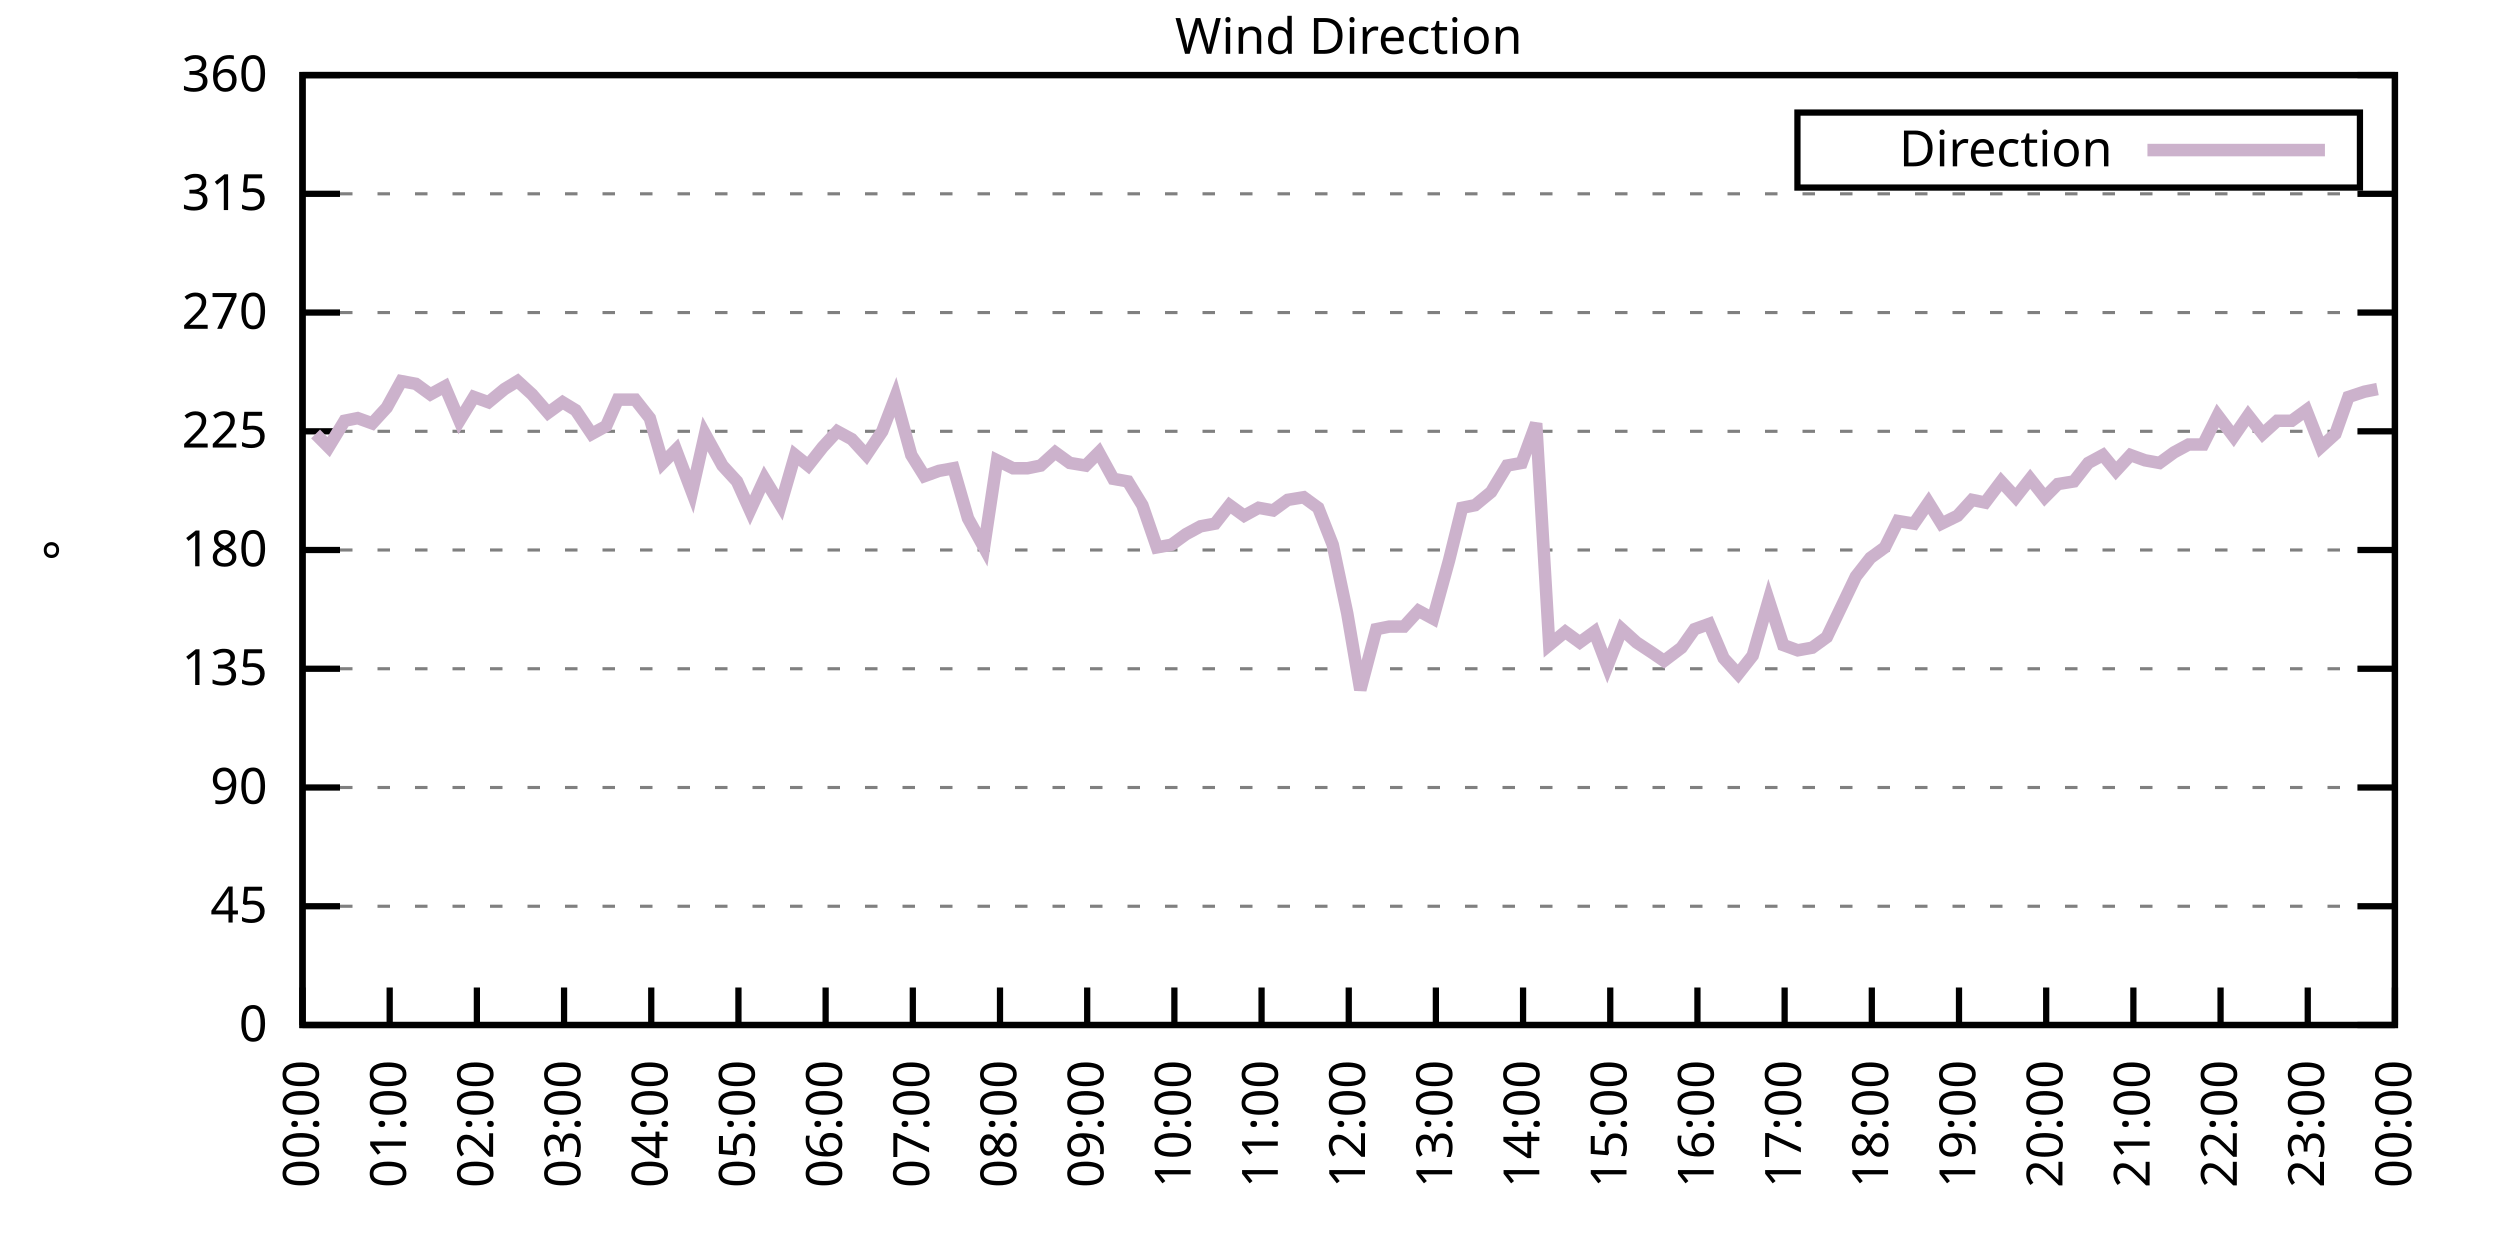
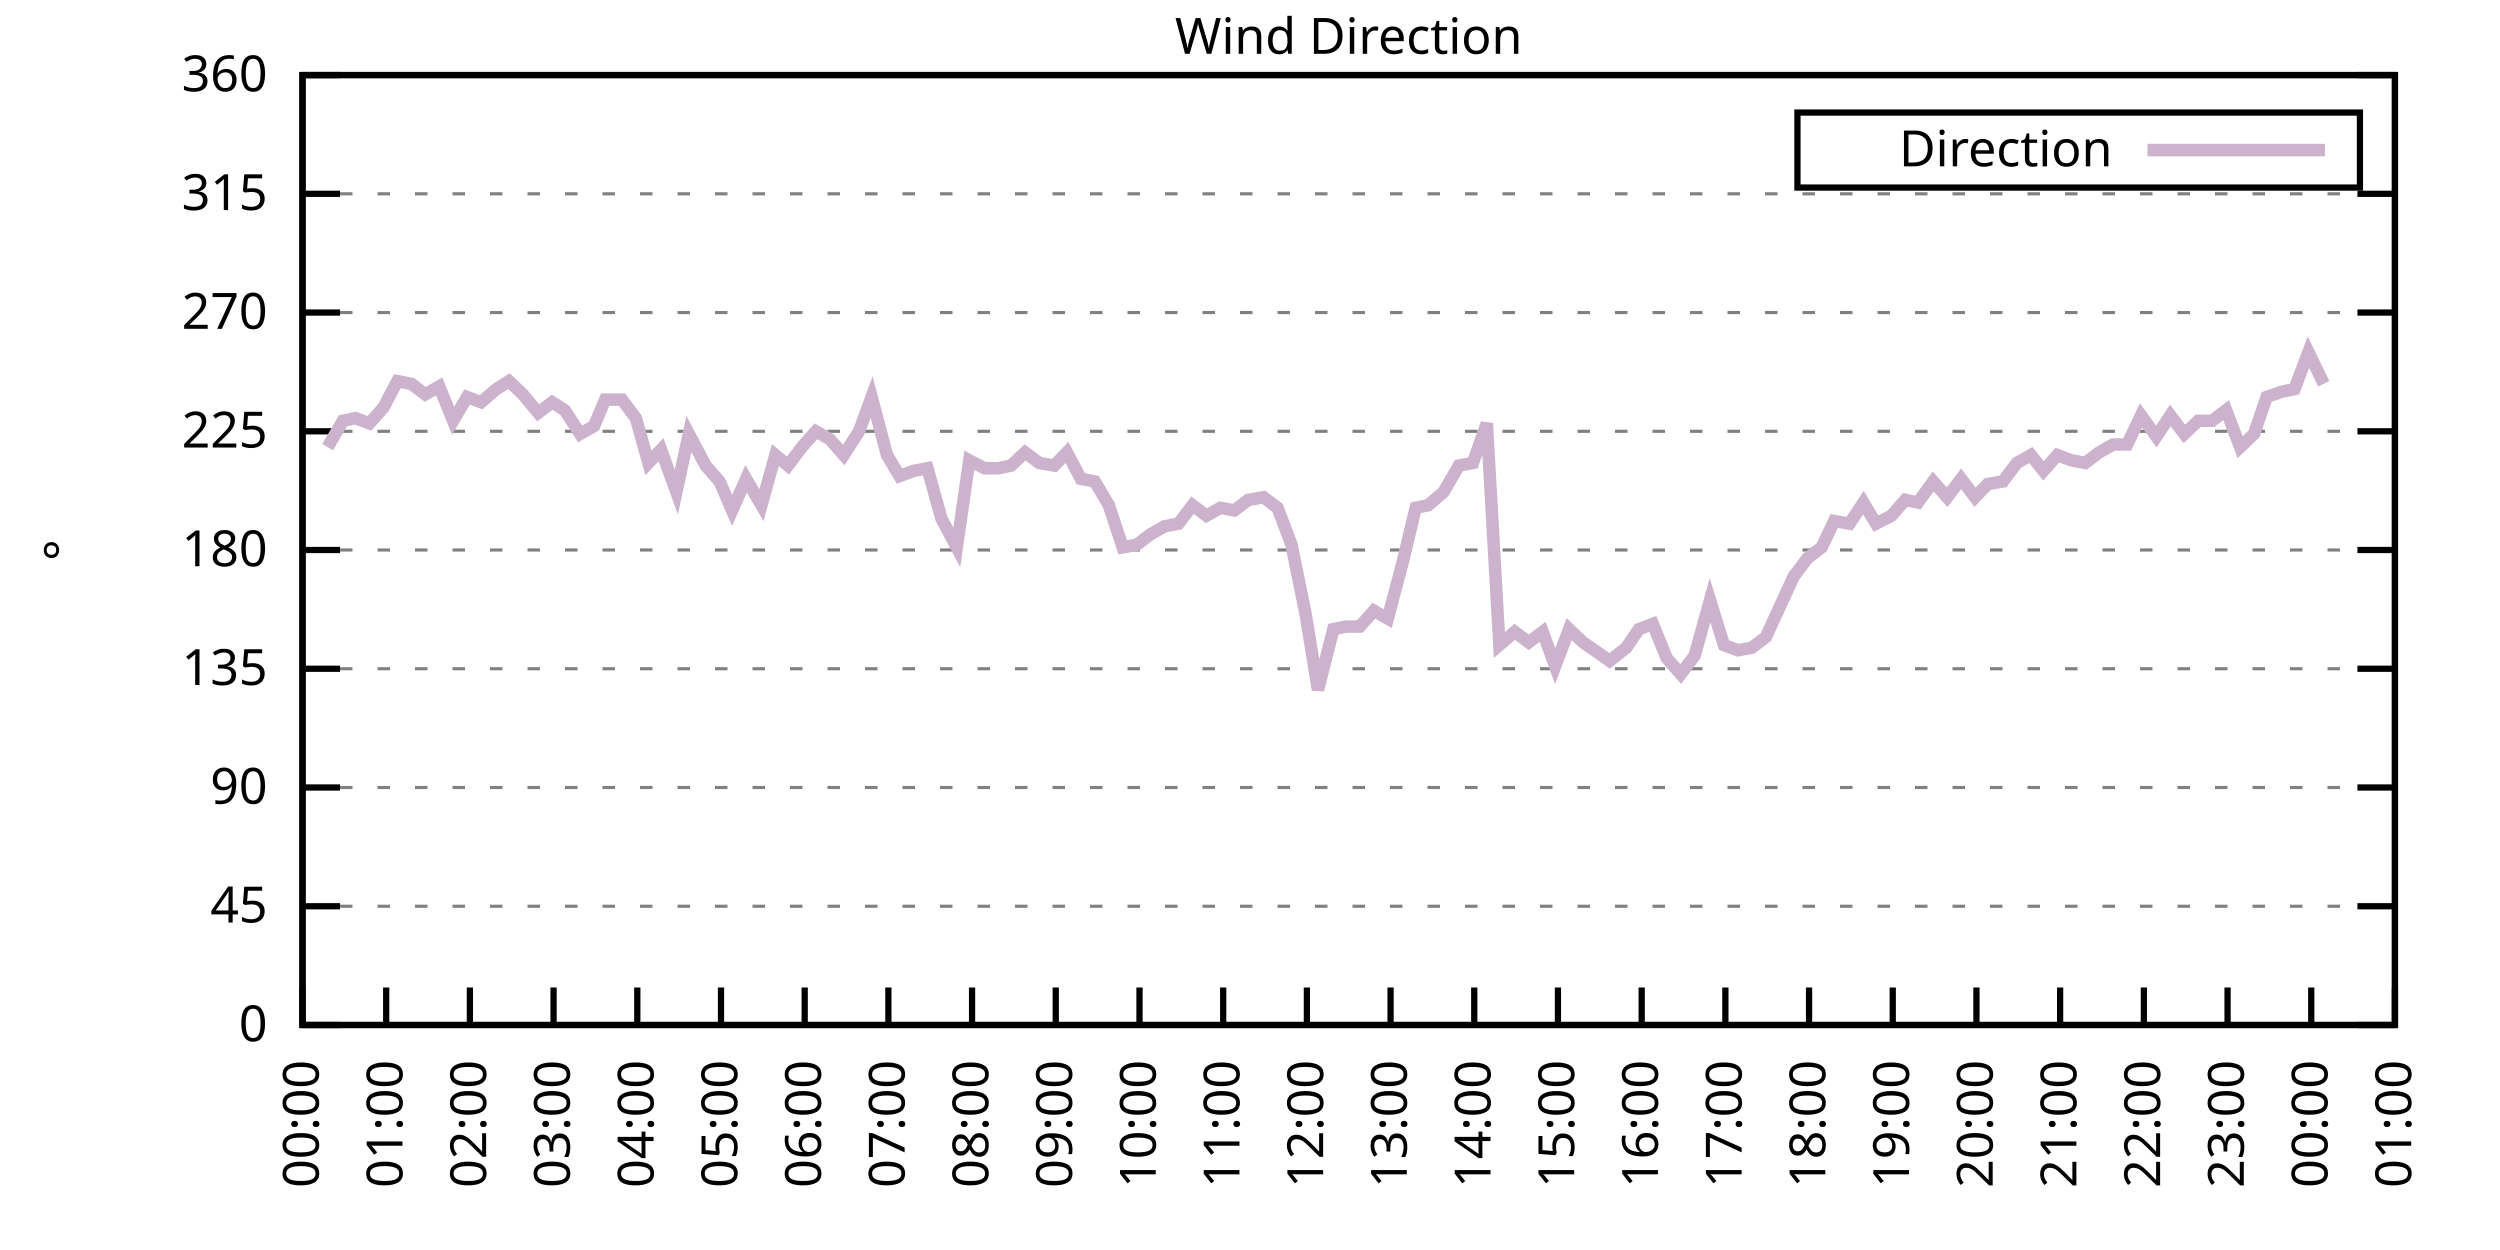
<svg xmlns="http://www.w3.org/2000/svg" xmlns:xlink="http://www.w3.org/1999/xlink" width="400" height="200" viewBox="0 0 400 200">
  <g id="gnuplot_canvas">
    <rect x="0" y="0" width="400" height="200" fill="none" />
    <defs>
      <circle id="gpDot" r="0.5" stroke-width="0.5" stroke="currentColor" />
      <path id="gpPt0" stroke-width="0.333" stroke="currentColor" d="M-1,0 h2 M0,-1 v2" />
      <path id="gpPt1" stroke-width="0.333" stroke="currentColor" d="M-1,-1 L1,1 M1,-1 L-1,1" />
      <path id="gpPt2" stroke-width="0.333" stroke="currentColor" d="M-1,0 L1,0 M0,-1 L0,1 M-1,-1 L1,1 M-1,1 L1,-1" />
      <rect id="gpPt3" stroke-width="0.333" stroke="currentColor" x="-1" y="-1" width="2" height="2" />
      <rect id="gpPt4" stroke-width="0.333" stroke="currentColor" fill="currentColor" x="-1" y="-1" width="2" height="2" />
      <circle id="gpPt5" stroke-width="0.333" stroke="currentColor" cx="0" cy="0" r="1" />
      <use xlink:href="#gpPt5" id="gpPt6" fill="currentColor" stroke="none" />
      <path id="gpPt7" stroke-width="0.333" stroke="currentColor" d="M0,-1.33 L-1.33,0.67 L1.33,0.67 z" />
      <use xlink:href="#gpPt7" id="gpPt8" fill="currentColor" stroke="none" />
      <use xlink:href="#gpPt7" id="gpPt9" stroke="currentColor" transform="rotate(180)" />
      <use xlink:href="#gpPt9" id="gpPt10" fill="currentColor" stroke="none" />
      <use xlink:href="#gpPt3" id="gpPt11" stroke="currentColor" transform="rotate(45)" />
      <use xlink:href="#gpPt11" id="gpPt12" fill="currentColor" stroke="none" />
      <path id="gpPt13" stroke-width="0.333" stroke="currentColor" d="M0,1.330 L1.265,0.411 L0.782,-1.067 L-0.782,-1.076 L-1.265,0.411 z" />
      <use xlink:href="#gpPt13" id="gpPt14" fill="currentColor" stroke="none" />
      <filter id="textbox" filterUnits="objectBoundingBox" x="0" y="0" height="1" width="1">
        <feFlood flood-color="white" flood-opacity="1" result="bgnd" />
        <feComposite in="SourceGraphic" in2="bgnd" operator="atop" />
      </filter>
      <filter id="greybox" filterUnits="objectBoundingBox" x="0" y="0" height="1" width="1">
        <feFlood flood-color="lightgrey" flood-opacity="1" result="grey" />
        <feComposite in="SourceGraphic" in2="grey" operator="atop" />
      </filter>
    </defs>
    <g fill="none" color="white" stroke="currentColor" stroke-width="1.00" stroke-linecap="butt" stroke-linejoin="miter">
</g>
    <g fill="none" color="black" stroke="currentColor" stroke-width="1.00" stroke-linecap="butt" stroke-linejoin="miter">
      <g stroke="none" shape-rendering="crispEdges">
        <polygon fill="rgb(255, 255, 255)" points="48.40,164.00 383.18,164.00 383.18,12.02 48.40,12.02 " />
      </g>
    </g>
    <g fill="none" color="black" stroke="currentColor" stroke-width="1.00" stroke-linecap="butt" stroke-linejoin="miter">
</g>
    <g fill="none" color="black" stroke="black" stroke-width="0.50" stroke-linecap="butt" stroke-linejoin="miter">
</g>
    <g fill="none" color="gray" stroke="currentColor" stroke-width="0.50" stroke-linecap="butt" stroke-linejoin="miter">
      <path stroke="gray" stroke-dasharray="2,4" class="gridline" d="M48.40,164.00 L383.19,164.00  " />
    </g>
    <g fill="none" color="gray" stroke="gray" stroke-width="1.00" stroke-linecap="butt" stroke-linejoin="miter">
</g>
    <g fill="none" color="black" stroke="currentColor" stroke-width="1.00" stroke-linecap="butt" stroke-linejoin="miter">
      <path stroke="black" d="M48.40,164.00 L54.40,164.00 M383.19,164.00 L377.19,164.00  " />
      <g transform="translate(42.80,166.60)" stroke="none" fill="black" font-family="Sans" font-size="8.00" text-anchor="end">
        <text>
          <tspan font-family="Sans"> 0</tspan>
        </text>
      </g>
    </g>
    <g fill="none" color="black" stroke="currentColor" stroke-width="1.00" stroke-linecap="butt" stroke-linejoin="miter">
</g>
    <g fill="none" color="black" stroke="black" stroke-width="0.50" stroke-linecap="butt" stroke-linejoin="miter">
</g>
    <g fill="none" color="gray" stroke="currentColor" stroke-width="0.50" stroke-linecap="butt" stroke-linejoin="miter">
      <path stroke="gray" stroke-dasharray="2,4" class="gridline" d="M48.40,145.00 L383.19,145.00  " />
    </g>
    <g fill="none" color="gray" stroke="gray" stroke-width="1.00" stroke-linecap="butt" stroke-linejoin="miter">
</g>
    <g fill="none" color="black" stroke="currentColor" stroke-width="1.00" stroke-linecap="butt" stroke-linejoin="miter">
      <path stroke="black" d="M48.40,145.00 L54.40,145.00 M383.19,145.00 L377.19,145.00  " />
      <g transform="translate(42.80,147.60)" stroke="none" fill="black" font-family="Sans" font-size="8.00" text-anchor="end">
        <text>
          <tspan font-family="Sans"> 45</tspan>
        </text>
      </g>
    </g>
    <g fill="none" color="black" stroke="currentColor" stroke-width="1.00" stroke-linecap="butt" stroke-linejoin="miter">
</g>
    <g fill="none" color="black" stroke="black" stroke-width="0.50" stroke-linecap="butt" stroke-linejoin="miter">
</g>
    <g fill="none" color="gray" stroke="currentColor" stroke-width="0.50" stroke-linecap="butt" stroke-linejoin="miter">
      <path stroke="gray" stroke-dasharray="2,4" class="gridline" d="M48.40,126.00 L383.19,126.00  " />
    </g>
    <g fill="none" color="gray" stroke="gray" stroke-width="1.00" stroke-linecap="butt" stroke-linejoin="miter">
</g>
    <g fill="none" color="black" stroke="currentColor" stroke-width="1.00" stroke-linecap="butt" stroke-linejoin="miter">
      <path stroke="black" d="M48.40,126.00 L54.40,126.00 M383.19,126.00 L377.19,126.00  " />
      <g transform="translate(42.80,128.60)" stroke="none" fill="black" font-family="Sans" font-size="8.00" text-anchor="end">
        <text>
          <tspan font-family="Sans"> 90</tspan>
        </text>
      </g>
    </g>
    <g fill="none" color="black" stroke="currentColor" stroke-width="1.00" stroke-linecap="butt" stroke-linejoin="miter">
</g>
    <g fill="none" color="black" stroke="black" stroke-width="0.50" stroke-linecap="butt" stroke-linejoin="miter">
</g>
    <g fill="none" color="gray" stroke="currentColor" stroke-width="0.50" stroke-linecap="butt" stroke-linejoin="miter">
      <path stroke="gray" stroke-dasharray="2,4" class="gridline" d="M48.40,107.00 L383.19,107.00  " />
    </g>
    <g fill="none" color="gray" stroke="gray" stroke-width="1.00" stroke-linecap="butt" stroke-linejoin="miter">
</g>
    <g fill="none" color="black" stroke="currentColor" stroke-width="1.00" stroke-linecap="butt" stroke-linejoin="miter">
      <path stroke="black" d="M48.40,107.00 L54.40,107.00 M383.19,107.00 L377.19,107.00  " />
      <g transform="translate(42.80,109.60)" stroke="none" fill="black" font-family="Sans" font-size="8.00" text-anchor="end">
        <text>
          <tspan font-family="Sans"> 135</tspan>
        </text>
      </g>
    </g>
    <g fill="none" color="black" stroke="currentColor" stroke-width="1.00" stroke-linecap="butt" stroke-linejoin="miter">
</g>
    <g fill="none" color="black" stroke="black" stroke-width="0.50" stroke-linecap="butt" stroke-linejoin="miter">
</g>
    <g fill="none" color="gray" stroke="currentColor" stroke-width="0.50" stroke-linecap="butt" stroke-linejoin="miter">
      <path stroke="gray" stroke-dasharray="2,4" class="gridline" d="M48.40,88.00 L383.19,88.00  " />
    </g>
    <g fill="none" color="gray" stroke="gray" stroke-width="1.00" stroke-linecap="butt" stroke-linejoin="miter">
</g>
    <g fill="none" color="black" stroke="currentColor" stroke-width="1.00" stroke-linecap="butt" stroke-linejoin="miter">
      <path stroke="black" d="M48.40,88.00 L54.40,88.00 M383.19,88.00 L377.19,88.00  " />
      <g transform="translate(42.80,90.60)" stroke="none" fill="black" font-family="Sans" font-size="8.00" text-anchor="end">
        <text>
          <tspan font-family="Sans"> 180</tspan>
        </text>
      </g>
    </g>
    <g fill="none" color="black" stroke="currentColor" stroke-width="1.00" stroke-linecap="butt" stroke-linejoin="miter">
</g>
    <g fill="none" color="black" stroke="black" stroke-width="0.50" stroke-linecap="butt" stroke-linejoin="miter">
</g>
    <g fill="none" color="gray" stroke="currentColor" stroke-width="0.50" stroke-linecap="butt" stroke-linejoin="miter">
      <path stroke="gray" stroke-dasharray="2,4" class="gridline" d="M48.40,69.01 L383.19,69.01  " />
    </g>
    <g fill="none" color="gray" stroke="gray" stroke-width="1.00" stroke-linecap="butt" stroke-linejoin="miter">
</g>
    <g fill="none" color="black" stroke="currentColor" stroke-width="1.00" stroke-linecap="butt" stroke-linejoin="miter">
      <path stroke="black" d="M48.40,69.01 L54.40,69.01 M383.19,69.01 L377.19,69.01  " />
      <g transform="translate(42.80,71.61)" stroke="none" fill="black" font-family="Sans" font-size="8.00" text-anchor="end">
        <text>
          <tspan font-family="Sans"> 225</tspan>
        </text>
      </g>
    </g>
    <g fill="none" color="black" stroke="currentColor" stroke-width="1.00" stroke-linecap="butt" stroke-linejoin="miter">
</g>
    <g fill="none" color="black" stroke="black" stroke-width="0.50" stroke-linecap="butt" stroke-linejoin="miter">
</g>
    <g fill="none" color="gray" stroke="currentColor" stroke-width="0.50" stroke-linecap="butt" stroke-linejoin="miter">
      <path stroke="gray" stroke-dasharray="2,4" class="gridline" d="M48.40,50.01 L383.19,50.01  " />
    </g>
    <g fill="none" color="gray" stroke="gray" stroke-width="1.00" stroke-linecap="butt" stroke-linejoin="miter">
</g>
    <g fill="none" color="black" stroke="currentColor" stroke-width="1.00" stroke-linecap="butt" stroke-linejoin="miter">
      <path stroke="black" d="M48.40,50.01 L54.40,50.01 M383.19,50.01 L377.19,50.01  " />
      <g transform="translate(42.80,52.61)" stroke="none" fill="black" font-family="Sans" font-size="8.00" text-anchor="end">
        <text>
          <tspan font-family="Sans"> 270</tspan>
        </text>
      </g>
    </g>
    <g fill="none" color="black" stroke="currentColor" stroke-width="1.00" stroke-linecap="butt" stroke-linejoin="miter">
</g>
    <g fill="none" color="black" stroke="black" stroke-width="0.50" stroke-linecap="butt" stroke-linejoin="miter">
</g>
    <g fill="none" color="gray" stroke="currentColor" stroke-width="0.50" stroke-linecap="butt" stroke-linejoin="miter">
      <path stroke="gray" stroke-dasharray="2,4" class="gridline" d="M48.40,31.01 L383.19,31.01  " />
    </g>
    <g fill="none" color="gray" stroke="gray" stroke-width="1.00" stroke-linecap="butt" stroke-linejoin="miter">
</g>
    <g fill="none" color="black" stroke="currentColor" stroke-width="1.00" stroke-linecap="butt" stroke-linejoin="miter">
      <path stroke="black" d="M48.40,31.01 L54.40,31.01 M383.19,31.01 L377.19,31.01  " />
      <g transform="translate(42.80,33.61)" stroke="none" fill="black" font-family="Sans" font-size="8.00" text-anchor="end">
        <text>
          <tspan font-family="Sans"> 315</tspan>
        </text>
      </g>
    </g>
    <g fill="none" color="black" stroke="currentColor" stroke-width="1.00" stroke-linecap="butt" stroke-linejoin="miter">
</g>
    <g fill="none" color="black" stroke="black" stroke-width="0.50" stroke-linecap="butt" stroke-linejoin="miter">
</g>
    <g fill="none" color="gray" stroke="currentColor" stroke-width="0.50" stroke-linecap="butt" stroke-linejoin="miter">
      <path stroke="gray" stroke-dasharray="2,4" class="gridline" d="M48.40,12.01 L383.19,12.01  " />
    </g>
    <g fill="none" color="gray" stroke="gray" stroke-width="1.00" stroke-linecap="butt" stroke-linejoin="miter">
</g>
    <g fill="none" color="black" stroke="currentColor" stroke-width="1.00" stroke-linecap="butt" stroke-linejoin="miter">
      <path stroke="black" d="M48.40,12.01 L54.40,12.01 M383.19,12.01 L377.19,12.01  " />
      <g transform="translate(42.80,14.61)" stroke="none" fill="black" font-family="Sans" font-size="8.00" text-anchor="end">
        <text>
          <tspan font-family="Sans"> 360</tspan>
        </text>
      </g>
    </g>
    <g fill="none" color="black" stroke="currentColor" stroke-width="1.00" stroke-linecap="butt" stroke-linejoin="miter">
      <path stroke="black" d="M48.40,164.00 L48.40,158.00  " />
      <g transform="translate(51.00,169.60) rotate(270.00)" stroke="none" fill="black" font-family="Sans" font-size="8.00" text-anchor="end">
        <text>
          <tspan font-family="Sans">00:00</tspan>
        </text>
      </g>
    </g>
    <g fill="none" color="black" stroke="currentColor" stroke-width="1.00" stroke-linecap="butt" stroke-linejoin="miter">
-       <path stroke="black" d="M62.35,164.00 L62.35,158.00  " />
-       <g transform="translate(64.95,169.60) rotate(270.00)" stroke="none" fill="black" font-family="Sans" font-size="8.00" text-anchor="end">
+       <path stroke="black" d="M61.79,164.00 L61.79,158.00  " />
+       <g transform="translate(64.39,169.60) rotate(270.00)" stroke="none" fill="black" font-family="Sans" font-size="8.00" text-anchor="end">
        <text>
          <tspan font-family="Sans">01:00</tspan>
        </text>
      </g>
    </g>
    <g fill="none" color="black" stroke="currentColor" stroke-width="1.00" stroke-linecap="butt" stroke-linejoin="miter">
-       <path stroke="black" d="M76.30,164.00 L76.30,158.00  " />
-       <g transform="translate(78.90,169.60) rotate(270.00)" stroke="none" fill="black" font-family="Sans" font-size="8.00" text-anchor="end">
+       <path stroke="black" d="M75.18,164.00 L75.18,158.00  " />
+       <g transform="translate(77.78,169.60) rotate(270.00)" stroke="none" fill="black" font-family="Sans" font-size="8.00" text-anchor="end">
        <text>
          <tspan font-family="Sans">02:00</tspan>
        </text>
      </g>
    </g>
    <g fill="none" color="black" stroke="currentColor" stroke-width="1.00" stroke-linecap="butt" stroke-linejoin="miter">
-       <path stroke="black" d="M90.25,164.00 L90.25,158.00  " />
-       <g transform="translate(92.85,169.60) rotate(270.00)" stroke="none" fill="black" font-family="Sans" font-size="8.00" text-anchor="end">
+       <path stroke="black" d="M88.57,164.00 L88.57,158.00  " />
+       <g transform="translate(91.17,169.60) rotate(270.00)" stroke="none" fill="black" font-family="Sans" font-size="8.00" text-anchor="end">
        <text>
          <tspan font-family="Sans">03:00</tspan>
        </text>
      </g>
    </g>
    <g fill="none" color="black" stroke="currentColor" stroke-width="1.00" stroke-linecap="butt" stroke-linejoin="miter">
-       <path stroke="black" d="M104.20,164.00 L104.20,158.00  " />
-       <g transform="translate(106.80,169.60) rotate(270.00)" stroke="none" fill="black" font-family="Sans" font-size="8.00" text-anchor="end">
+       <path stroke="black" d="M101.97,164.00 L101.97,158.00  " />
+       <g transform="translate(104.57,169.60) rotate(270.00)" stroke="none" fill="black" font-family="Sans" font-size="8.00" text-anchor="end">
        <text>
          <tspan font-family="Sans">04:00</tspan>
        </text>
      </g>
    </g>
    <g fill="none" color="black" stroke="currentColor" stroke-width="1.00" stroke-linecap="butt" stroke-linejoin="miter">
-       <path stroke="black" d="M118.15,164.00 L118.15,158.00  " />
-       <g transform="translate(120.75,169.60) rotate(270.00)" stroke="none" fill="black" font-family="Sans" font-size="8.00" text-anchor="end">
+       <path stroke="black" d="M115.36,164.00 L115.36,158.00  " />
+       <g transform="translate(117.96,169.60) rotate(270.00)" stroke="none" fill="black" font-family="Sans" font-size="8.00" text-anchor="end">
        <text>
          <tspan font-family="Sans">05:00</tspan>
        </text>
      </g>
    </g>
    <g fill="none" color="black" stroke="currentColor" stroke-width="1.00" stroke-linecap="butt" stroke-linejoin="miter">
-       <path stroke="black" d="M132.10,164.00 L132.10,158.00  " />
-       <g transform="translate(134.70,169.60) rotate(270.00)" stroke="none" fill="black" font-family="Sans" font-size="8.00" text-anchor="end">
+       <path stroke="black" d="M128.75,164.00 L128.75,158.00  " />
+       <g transform="translate(131.35,169.60) rotate(270.00)" stroke="none" fill="black" font-family="Sans" font-size="8.00" text-anchor="end">
        <text>
          <tspan font-family="Sans">06:00</tspan>
        </text>
      </g>
    </g>
    <g fill="none" color="black" stroke="currentColor" stroke-width="1.00" stroke-linecap="butt" stroke-linejoin="miter">
-       <path stroke="black" d="M146.05,164.00 L146.05,158.00  " />
-       <g transform="translate(148.65,169.60) rotate(270.00)" stroke="none" fill="black" font-family="Sans" font-size="8.00" text-anchor="end">
+       <path stroke="black" d="M142.14,164.00 L142.14,158.00  " />
+       <g transform="translate(144.74,169.60) rotate(270.00)" stroke="none" fill="black" font-family="Sans" font-size="8.00" text-anchor="end">
        <text>
          <tspan font-family="Sans">07:00</tspan>
        </text>
      </g>
    </g>
    <g fill="none" color="black" stroke="currentColor" stroke-width="1.00" stroke-linecap="butt" stroke-linejoin="miter">
-       <path stroke="black" d="M160.00,164.00 L160.00,158.00  " />
-       <g transform="translate(162.60,169.60) rotate(270.00)" stroke="none" fill="black" font-family="Sans" font-size="8.00" text-anchor="end">
+       <path stroke="black" d="M155.53,164.00 L155.53,158.00  " />
+       <g transform="translate(158.13,169.60) rotate(270.00)" stroke="none" fill="black" font-family="Sans" font-size="8.00" text-anchor="end">
        <text>
          <tspan font-family="Sans">08:00</tspan>
        </text>
      </g>
    </g>
    <g fill="none" color="black" stroke="currentColor" stroke-width="1.00" stroke-linecap="butt" stroke-linejoin="miter">
-       <path stroke="black" d="M173.95,164.00 L173.95,158.00  " />
-       <g transform="translate(176.55,169.60) rotate(270.00)" stroke="none" fill="black" font-family="Sans" font-size="8.00" text-anchor="end">
+       <path stroke="black" d="M168.92,164.00 L168.92,158.00  " />
+       <g transform="translate(171.52,169.60) rotate(270.00)" stroke="none" fill="black" font-family="Sans" font-size="8.00" text-anchor="end">
        <text>
          <tspan font-family="Sans">09:00</tspan>
        </text>
      </g>
    </g>
    <g fill="none" color="black" stroke="currentColor" stroke-width="1.00" stroke-linecap="butt" stroke-linejoin="miter">
-       <path stroke="black" d="M187.90,164.00 L187.90,158.00  " />
-       <g transform="translate(190.50,169.60) rotate(270.00)" stroke="none" fill="black" font-family="Sans" font-size="8.00" text-anchor="end">
+       <path stroke="black" d="M182.32,164.00 L182.32,158.00  " />
+       <g transform="translate(184.92,169.60) rotate(270.00)" stroke="none" fill="black" font-family="Sans" font-size="8.00" text-anchor="end">
        <text>
          <tspan font-family="Sans">10:00</tspan>
        </text>
      </g>
    </g>
    <g fill="none" color="black" stroke="currentColor" stroke-width="1.00" stroke-linecap="butt" stroke-linejoin="miter">
-       <path stroke="black" d="M201.85,164.00 L201.85,158.00  " />
-       <g transform="translate(204.45,169.60) rotate(270.00)" stroke="none" fill="black" font-family="Sans" font-size="8.00" text-anchor="end">
+       <path stroke="black" d="M195.71,164.00 L195.71,158.00  " />
+       <g transform="translate(198.31,169.60) rotate(270.00)" stroke="none" fill="black" font-family="Sans" font-size="8.00" text-anchor="end">
        <text>
          <tspan font-family="Sans">11:00</tspan>
        </text>
      </g>
    </g>
    <g fill="none" color="black" stroke="currentColor" stroke-width="1.00" stroke-linecap="butt" stroke-linejoin="miter">
-       <path stroke="black" d="M215.80,164.00 L215.80,158.00  " />
-       <g transform="translate(218.40,169.60) rotate(270.00)" stroke="none" fill="black" font-family="Sans" font-size="8.00" text-anchor="end">
+       <path stroke="black" d="M209.10,164.00 L209.10,158.00  " />
+       <g transform="translate(211.70,169.60) rotate(270.00)" stroke="none" fill="black" font-family="Sans" font-size="8.00" text-anchor="end">
        <text>
          <tspan font-family="Sans">12:00</tspan>
        </text>
      </g>
    </g>
    <g fill="none" color="black" stroke="currentColor" stroke-width="1.00" stroke-linecap="butt" stroke-linejoin="miter">
-       <path stroke="black" d="M229.74,164.00 L229.74,158.00  " />
-       <g transform="translate(232.34,169.60) rotate(270.00)" stroke="none" fill="black" font-family="Sans" font-size="8.00" text-anchor="end">
+       <path stroke="black" d="M222.49,164.00 L222.49,158.00  " />
+       <g transform="translate(225.09,169.60) rotate(270.00)" stroke="none" fill="black" font-family="Sans" font-size="8.00" text-anchor="end">
        <text>
          <tspan font-family="Sans">13:00</tspan>
        </text>
      </g>
    </g>
    <g fill="none" color="black" stroke="currentColor" stroke-width="1.00" stroke-linecap="butt" stroke-linejoin="miter">
-       <path stroke="black" d="M243.69,164.00 L243.69,158.00  " />
-       <g transform="translate(246.29,169.60) rotate(270.00)" stroke="none" fill="black" font-family="Sans" font-size="8.00" text-anchor="end">
+       <path stroke="black" d="M235.88,164.00 L235.88,158.00  " />
+       <g transform="translate(238.48,169.60) rotate(270.00)" stroke="none" fill="black" font-family="Sans" font-size="8.00" text-anchor="end">
        <text>
          <tspan font-family="Sans">14:00</tspan>
        </text>
      </g>
    </g>
    <g fill="none" color="black" stroke="currentColor" stroke-width="1.00" stroke-linecap="butt" stroke-linejoin="miter">
-       <path stroke="black" d="M257.64,164.00 L257.64,158.00  " />
-       <g transform="translate(260.24,169.60) rotate(270.00)" stroke="none" fill="black" font-family="Sans" font-size="8.00" text-anchor="end">
+       <path stroke="black" d="M249.27,164.00 L249.27,158.00  " />
+       <g transform="translate(251.87,169.60) rotate(270.00)" stroke="none" fill="black" font-family="Sans" font-size="8.00" text-anchor="end">
        <text>
          <tspan font-family="Sans">15:00</tspan>
        </text>
      </g>
    </g>
    <g fill="none" color="black" stroke="currentColor" stroke-width="1.00" stroke-linecap="butt" stroke-linejoin="miter">
-       <path stroke="black" d="M271.59,164.00 L271.59,158.00  " />
-       <g transform="translate(274.19,169.60) rotate(270.00)" stroke="none" fill="black" font-family="Sans" font-size="8.00" text-anchor="end">
+       <path stroke="black" d="M262.67,164.00 L262.67,158.00  " />
+       <g transform="translate(265.27,169.60) rotate(270.00)" stroke="none" fill="black" font-family="Sans" font-size="8.00" text-anchor="end">
        <text>
          <tspan font-family="Sans">16:00</tspan>
        </text>
      </g>
    </g>
    <g fill="none" color="black" stroke="currentColor" stroke-width="1.00" stroke-linecap="butt" stroke-linejoin="miter">
-       <path stroke="black" d="M285.54,164.00 L285.54,158.00  " />
-       <g transform="translate(288.14,169.60) rotate(270.00)" stroke="none" fill="black" font-family="Sans" font-size="8.00" text-anchor="end">
+       <path stroke="black" d="M276.06,164.00 L276.06,158.00  " />
+       <g transform="translate(278.66,169.60) rotate(270.00)" stroke="none" fill="black" font-family="Sans" font-size="8.00" text-anchor="end">
        <text>
          <tspan font-family="Sans">17:00</tspan>
        </text>
      </g>
    </g>
    <g fill="none" color="black" stroke="currentColor" stroke-width="1.00" stroke-linecap="butt" stroke-linejoin="miter">
-       <path stroke="black" d="M299.49,164.00 L299.49,158.00  " />
-       <g transform="translate(302.09,169.60) rotate(270.00)" stroke="none" fill="black" font-family="Sans" font-size="8.00" text-anchor="end">
+       <path stroke="black" d="M289.45,164.00 L289.45,158.00  " />
+       <g transform="translate(292.05,169.60) rotate(270.00)" stroke="none" fill="black" font-family="Sans" font-size="8.00" text-anchor="end">
        <text>
          <tspan font-family="Sans">18:00</tspan>
        </text>
      </g>
    </g>
    <g fill="none" color="black" stroke="currentColor" stroke-width="1.00" stroke-linecap="butt" stroke-linejoin="miter">
-       <path stroke="black" d="M313.44,164.00 L313.44,158.00  " />
-       <g transform="translate(316.04,169.60) rotate(270.00)" stroke="none" fill="black" font-family="Sans" font-size="8.00" text-anchor="end">
+       <path stroke="black" d="M302.84,164.00 L302.84,158.00  " />
+       <g transform="translate(305.44,169.60) rotate(270.00)" stroke="none" fill="black" font-family="Sans" font-size="8.00" text-anchor="end">
        <text>
          <tspan font-family="Sans">19:00</tspan>
        </text>
      </g>
    </g>
    <g fill="none" color="black" stroke="currentColor" stroke-width="1.00" stroke-linecap="butt" stroke-linejoin="miter">
-       <path stroke="black" d="M327.39,164.00 L327.39,158.00  " />
-       <g transform="translate(329.99,169.60) rotate(270.00)" stroke="none" fill="black" font-family="Sans" font-size="8.00" text-anchor="end">
+       <path stroke="black" d="M316.23,164.00 L316.23,158.00  " />
+       <g transform="translate(318.83,169.60) rotate(270.00)" stroke="none" fill="black" font-family="Sans" font-size="8.00" text-anchor="end">
        <text>
          <tspan font-family="Sans">20:00</tspan>
        </text>
      </g>
    </g>
    <g fill="none" color="black" stroke="currentColor" stroke-width="1.00" stroke-linecap="butt" stroke-linejoin="miter">
-       <path stroke="black" d="M341.34,164.00 L341.34,158.00  " />
-       <g transform="translate(343.94,169.60) rotate(270.00)" stroke="none" fill="black" font-family="Sans" font-size="8.00" text-anchor="end">
+       <path stroke="black" d="M329.62,164.00 L329.62,158.00  " />
+       <g transform="translate(332.22,169.60) rotate(270.00)" stroke="none" fill="black" font-family="Sans" font-size="8.00" text-anchor="end">
        <text>
          <tspan font-family="Sans">21:00</tspan>
        </text>
      </g>
    </g>
    <g fill="none" color="black" stroke="currentColor" stroke-width="1.00" stroke-linecap="butt" stroke-linejoin="miter">
-       <path stroke="black" d="M355.29,164.00 L355.29,158.00  " />
-       <g transform="translate(357.89,169.60) rotate(270.00)" stroke="none" fill="black" font-family="Sans" font-size="8.00" text-anchor="end">
+       <path stroke="black" d="M343.02,164.00 L343.02,158.00  " />
+       <g transform="translate(345.62,169.60) rotate(270.00)" stroke="none" fill="black" font-family="Sans" font-size="8.00" text-anchor="end">
        <text>
          <tspan font-family="Sans">22:00</tspan>
        </text>
      </g>
    </g>
    <g fill="none" color="black" stroke="currentColor" stroke-width="1.00" stroke-linecap="butt" stroke-linejoin="miter">
-       <path stroke="black" d="M369.24,164.00 L369.24,158.00  " />
-       <g transform="translate(371.84,169.60) rotate(270.00)" stroke="none" fill="black" font-family="Sans" font-size="8.00" text-anchor="end">
+       <path stroke="black" d="M356.41,164.00 L356.41,158.00  " />
+       <g transform="translate(359.01,169.60) rotate(270.00)" stroke="none" fill="black" font-family="Sans" font-size="8.00" text-anchor="end">
        <text>
          <tspan font-family="Sans">23:00</tspan>
+         </text>
+       </g>
+     </g>
+     <g fill="none" color="black" stroke="currentColor" stroke-width="1.00" stroke-linecap="butt" stroke-linejoin="miter">
+       <path stroke="black" d="M369.80,164.00 L369.80,158.00  " />
+       <g transform="translate(372.40,169.60) rotate(270.00)" stroke="none" fill="black" font-family="Sans" font-size="8.00" text-anchor="end">
+         <text>
+           <tspan font-family="Sans">00:00</tspan>
        </text>
      </g>
    </g>
    <g fill="none" color="black" stroke="currentColor" stroke-width="1.00" stroke-linecap="butt" stroke-linejoin="miter">
      <path stroke="black" d="M383.19,164.00 L383.19,158.00  " />
      <g transform="translate(385.79,169.60) rotate(270.00)" stroke="none" fill="black" font-family="Sans" font-size="8.00" text-anchor="end">
        <text>
-           <tspan font-family="Sans">00:00</tspan>
+           <tspan font-family="Sans">01:00</tspan>
        </text>
      </g>
    </g>
    <g fill="none" color="black" stroke="currentColor" stroke-width="1.00" stroke-linecap="butt" stroke-linejoin="miter">
</g>
    <g fill="none" color="black" stroke="currentColor" stroke-width="1.00" stroke-linecap="butt" stroke-linejoin="miter">
      <path stroke="black" d="M48.40,12.01 L48.40,164.00 L383.19,164.00 L383.19,12.01 L48.40,12.01 Z  " />
    </g>
    <g fill="none" color="black" stroke="currentColor" stroke-width="1.00" stroke-linecap="butt" stroke-linejoin="miter">
</g>
    <g fill="none" color="black" stroke="currentColor" stroke-width="1.00" stroke-linecap="butt" stroke-linejoin="miter">
      <path stroke="black" d="M287.59,30.01 L287.59,18.01 L377.59,18.01 L377.59,30.01 L287.59,30.01 Z  " />
    </g>
    <g id="Wind_direction_plot_1">
      <g fill="none" color="white" stroke="black" stroke-width="2.00" stroke-linecap="butt" stroke-linejoin="miter">
</g>
      <g fill="none" color="black" stroke="currentColor" stroke-width="2.00" stroke-linecap="butt" stroke-linejoin="miter">
        <g transform="translate(337.99,26.61)" stroke="none" fill="black" font-family="Sans" font-size="8.00" text-anchor="end">
          <text>
            <tspan font-family="Sans">Direction</tspan>
          </text>
        </g>
      </g>
      <g fill="none" color="black" stroke="currentColor" stroke-width="2.00" stroke-linecap="butt" stroke-linejoin="miter">
-         <path stroke="rgb(204, 178, 204)" d="M343.59,24.01 L371.99,24.01 M50.49,69.43 L52.58,71.54 L55.14,67.32 L57.23,66.90 L59.56,67.74 L61.88,65.21   L64.21,60.98 L66.53,61.41 L68.86,63.10 L71.18,61.83 L73.51,67.32 L75.83,63.52 L78.16,64.36 L80.72,62.25   L82.81,60.98 L85.13,63.10 L87.69,66.05 L90.02,64.36 L92.11,65.63 L94.67,69.43 L96.99,68.16 L98.85,63.94   L101.64,63.94 L103.97,66.90 L106.06,74.07 L108.15,71.96 L110.71,78.72 L112.80,69.43 L115.59,74.49 L117.92,77.03   L120.01,81.67 L122.33,76.61 L124.89,80.83 L127.22,72.81 L129.31,74.49 L131.63,71.54 L133.96,69.01 L136.28,70.27   L138.61,72.81 L141.16,69.01 L143.26,63.52 L145.81,72.81 L147.91,76.18 L150.23,75.34 L152.56,74.92 L154.88,82.94   L157.44,87.58 L159.53,73.65 L162.09,74.92 L164.41,74.92 L166.51,74.49 L168.83,72.38 L171.16,74.07 L173.71,74.49   L175.81,72.38 L178.13,76.61 L180.46,77.03 L182.78,80.83 L185.11,87.58 L187.43,87.16 L189.76,85.47 L192.08,84.21   L194.41,83.78 L196.73,80.83 L199.06,82.52 L201.38,81.25 L203.71,81.67 L206.03,79.98 L208.59,79.56 L210.91,81.25   L213.24,87.16 L215.56,98.14 L217.65,110.38 L220.21,100.67 L222.30,100.25 L224.63,100.25 L226.95,97.72 L229.28,98.98   L231.84,89.69 L233.93,81.25 L236.02,80.83 L238.58,78.72 L241.14,74.49 L243.46,74.07 L245.79,67.74 L247.88,103.20   L250.44,101.09 L252.76,102.78 L255.09,101.09 L257.18,106.58 L259.50,100.67 L261.83,102.78 L264.39,104.47 L266.25,105.74   L269.04,103.63 L271.13,100.67 L273.45,99.83 L275.78,105.31 L278.10,107.85 L280.43,104.89 L282.99,96.03 L285.31,103.20   L287.64,104.05 L289.96,103.63 L292.29,101.94 L296.94,92.23 L299.26,89.27 L301.58,87.58 L303.68,83.36 L306.23,83.78   L308.56,80.41 L310.65,83.78 L313.21,82.52 L315.53,79.98 L317.63,80.41 L320.18,77.03 L322.51,79.56 L324.83,76.61   L327.16,79.56 L329.25,77.45 L331.81,77.03 L334.13,74.07 L336.46,72.81 L338.55,75.34 L340.88,72.81 L343.20,73.65   L345.53,74.07 L347.85,72.38 L350.18,71.12 L352.50,71.12 L354.83,66.47 L357.38,69.85 L359.71,66.47 L362.03,69.43   L364.36,67.32 L366.68,67.32 L369.01,65.63 L371.33,71.54 L373.66,69.43 L375.75,63.52 L378.31,62.67 L380.40,62.25    " />
+         <path stroke="rgb(204, 178, 204)" d="M343.59,24.01 L371.99,24.01 M52.42,71.54 L54.87,67.32 L56.88,66.90 L59.11,67.74 L61.35,65.21 L63.58,60.98   L65.81,61.41 L68.04,63.10 L70.27,61.83 L72.50,67.32 L74.74,63.52 L76.97,64.36 L79.42,62.25 L81.43,60.98   L83.66,63.10 L86.12,66.05 L88.35,64.36 L90.36,65.63 L92.82,69.43 L95.05,68.16 L96.83,63.94 L99.51,63.94   L101.74,66.90 L103.75,74.07 L105.76,71.96 L108.22,78.72 L110.22,69.43 L112.90,74.49 L115.13,77.03 L117.14,81.67   L119.38,76.61 L121.83,80.83 L124.06,72.81 L126.07,74.49 L128.30,71.54 L130.54,69.01 L132.77,70.27 L135.00,72.81   L137.45,69.01 L139.46,63.52 L141.92,72.81 L143.93,76.18 L146.16,75.34 L148.39,74.92 L150.62,82.94 L153.08,87.58   L155.09,73.65 L157.54,74.92 L159.77,74.92 L161.78,74.49 L164.01,72.38 L166.25,74.07 L168.70,74.49 L170.71,72.38   L172.94,76.61 L175.17,77.03 L177.41,80.83 L179.64,87.58 L181.87,87.16 L184.10,85.47 L186.33,84.21 L188.57,83.78   L190.80,80.83 L193.03,82.52 L195.26,81.25 L197.49,81.67 L199.73,79.98 L202.18,79.56 L204.41,81.25 L206.64,87.16   L208.88,98.14 L210.88,110.38 L213.34,100.67 L215.35,100.25 L217.58,100.25 L219.81,97.72 L222.04,98.98 L224.50,89.69   L226.51,81.25 L228.52,80.83 L230.97,78.72 L233.43,74.49 L235.66,74.07 L237.89,67.74 L239.90,103.20 L242.36,101.09   L244.59,102.78 L246.82,101.09 L248.83,106.58 L251.06,100.67 L253.29,102.78 L255.75,104.47 L257.53,105.74 L260.21,103.63   L262.22,100.67 L264.45,99.83 L266.68,105.31 L268.92,107.85 L271.15,104.89 L273.60,96.03 L275.83,103.20 L278.07,104.05   L280.30,103.63 L282.53,101.94 L286.99,92.23 L289.23,89.27 L291.46,87.58 L293.47,83.36 L295.92,83.78 L298.15,80.41   L300.16,83.78 L302.62,82.52 L304.85,79.98 L306.86,80.41 L309.31,77.03 L311.54,79.56 L313.78,76.61 L316.01,79.56   L318.02,77.45 L320.47,77.03 L322.70,74.07 L324.94,72.81 L326.95,75.34 L329.18,72.81 L331.41,73.65 L333.64,74.07   L335.87,72.38 L338.10,71.12 L340.34,71.12 L342.57,66.47 L345.02,69.85 L347.26,66.47 L349.49,69.43 L351.72,67.32   L353.95,67.32 L356.18,65.63 L358.42,71.54 L360.65,69.43 L362.66,63.52 L365.11,62.67 L367.12,62.25 L369.35,56.34   L371.81,61.41  " />
      </g>
    </g>
    <g fill="none" color="black" stroke="currentColor" stroke-width="2.00" stroke-linecap="butt" stroke-linejoin="miter">
</g>
    <g fill="none" color="black" stroke="black" stroke-width="1.00" stroke-linecap="butt" stroke-linejoin="miter">
</g>
    <g fill="none" color="black" stroke="currentColor" stroke-width="1.00" stroke-linecap="butt" stroke-linejoin="miter">
      <path stroke="black" d="M48.40,12.01 L48.40,164.00 L383.19,164.00 L383.19,12.01 L48.40,12.01 Z  " />
      <g transform="translate(12.80,88.01) rotate(270.00)" stroke="none" fill="black" font-family="Sans" font-size="8.00" text-anchor="middle">
        <text>
          <tspan font-family="Sans">°</tspan>
        </text>
      </g>
    </g>
    <g fill="none" color="black" stroke="currentColor" stroke-width="1.00" stroke-linecap="butt" stroke-linejoin="miter">
</g>
    <g fill="none" color="black" stroke="currentColor" stroke-width="1.00" stroke-linecap="butt" stroke-linejoin="miter">
      <g transform="translate(215.79,8.61)" stroke="none" fill="black" font-family="Sans" font-size="8.00" text-anchor="middle">
        <text>
          <tspan font-family="Sans">Wind Direction</tspan>
        </text>
      </g>
    </g>
    <g fill="none" color="black" stroke="currentColor" stroke-width="1.00" stroke-linecap="butt" stroke-linejoin="miter">
</g>
  </g>
</svg>
